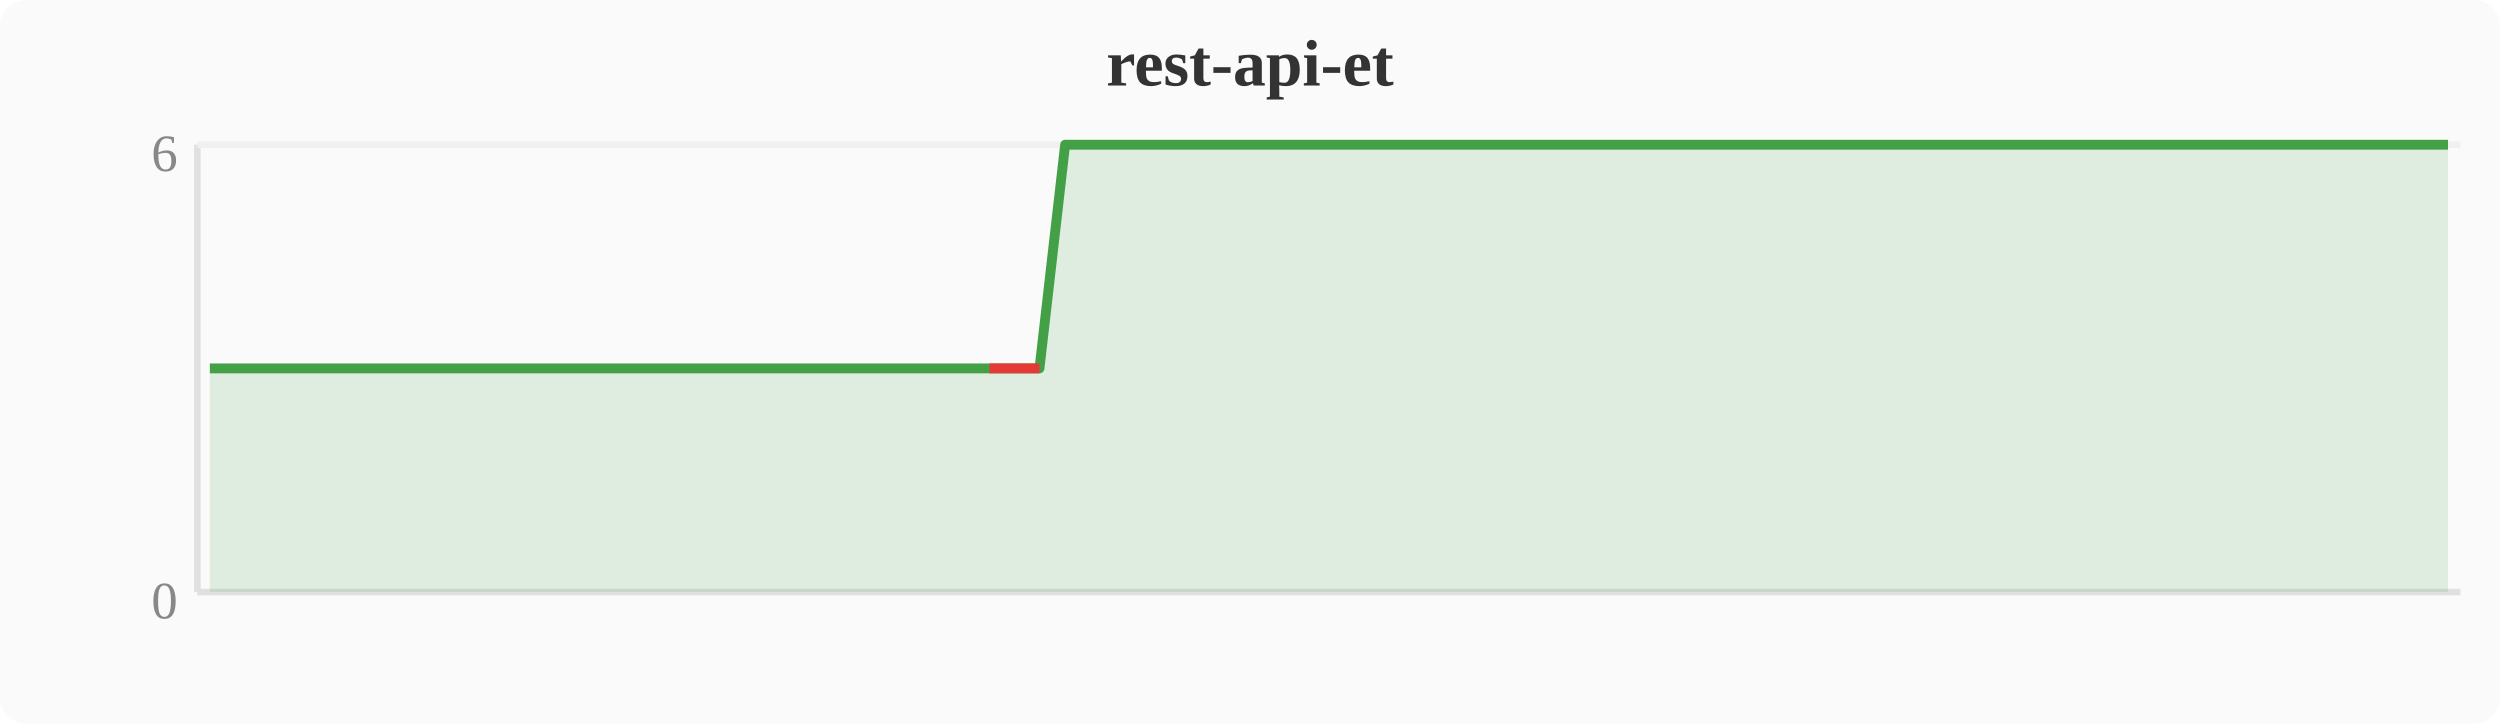
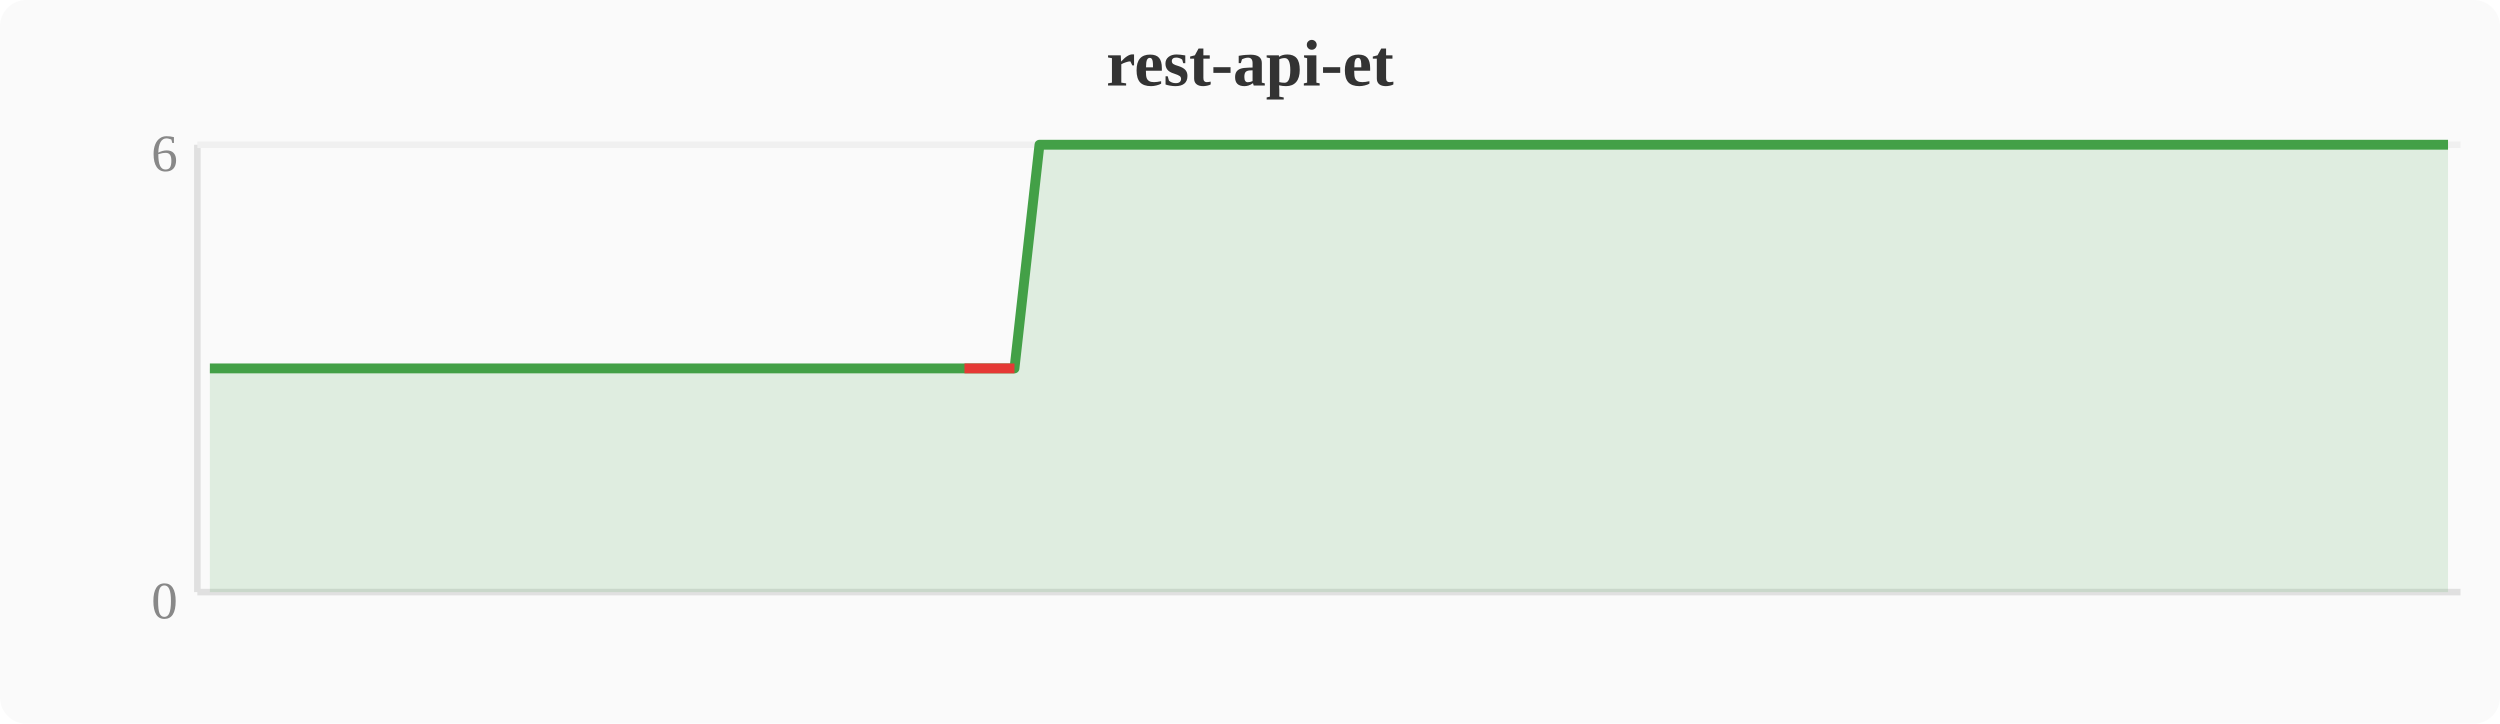
<svg xmlns="http://www.w3.org/2000/svg" width="380" height="110" viewBox="0 0 380 110">
  <rect width="380" height="110" fill="#fafafa" rx="4" />
  <text x="190" y="13" text-anchor="middle" font-size="10" font-weight="bold" fill="#333">rest-api-et</text>
  <line x1="30" y1="22" x2="30" y2="90" stroke="#e0e0e0" stroke-width="1" />
  <line x1="30" y1="90" x2="374" y2="90" stroke="#e0e0e0" stroke-width="1" />
  <line x1="30" y1="22" x2="374" y2="22" stroke="#f0f0f0" stroke-width="1" />
  <text x="27" y="94" text-anchor="end" font-size="8" fill="#888">0</text>
  <text x="27" y="26" text-anchor="end" font-size="8" fill="#888">6</text>
-   <polygon points="31.9,56.0 35.7,56.0 39.6,56.0 43.4,56.0 47.2,56.0 51.0,56.0 54.8,56.0 58.7,56.0 62.5,56.0 66.3,56.0 70.1,56.0 74.0,56.0 77.8,56.0 81.6,56.0 85.4,56.0 89.2,56.0 93.1,56.0 96.9,56.0 100.7,56.0 104.5,56.0 108.4,56.0 112.2,56.0 116.0,56.0 119.8,56.0 123.6,56.0 127.5,56.0 131.3,56.0 135.1,56.0 138.9,56.0 142.8,56.0 146.6,56.0 150.4,56.0 154.2,56.0 158.0,56.0 161.9,22.0 165.7,22.0 169.5,22.0 173.3,22.0 177.2,22.0 181.0,22.0 184.8,22.0 188.6,22.0 192.4,22.0 196.3,22.0 200.1,22.0 203.9,22.0 207.7,22.0 211.6,22.0 215.4,22.0 219.2,22.0 223.0,22.0 226.8,22.0 230.7,22.0 234.5,22.0 238.3,22.0 242.1,22.0 246.0,22.0 249.8,22.0 253.6,22.0 257.4,22.0 261.2,22.0 265.1,22.0 268.9,22.0 272.7,22.0 276.5,22.0 280.4,22.0 284.2,22.0 288.0,22.0 291.8,22.0 295.6,22.0 299.5,22.0 303.3,22.0 307.1,22.0 310.9,22.0 314.8,22.0 318.6,22.0 322.4,22.0 326.2,22.0 330.0,22.0 333.9,22.0 337.7,22.0 341.5,22.0 345.3,22.0 349.2,22.0 353.0,22.0 356.8,22.0 360.6,22.0 364.4,22.0 368.3,22.0 372.1,22.0 372.1,90 31.9,90" fill="#43a047" opacity="0.15" />
-   <polyline points="31.9,56.0 35.7,56.0 39.6,56.0 43.4,56.0 47.2,56.0 51.0,56.0 54.8,56.0 58.7,56.0 62.5,56.0 66.3,56.0 70.1,56.0 74.0,56.0 77.8,56.0 81.6,56.0 85.4,56.0 89.2,56.0 93.1,56.0 96.9,56.0 100.7,56.0 104.5,56.0 108.4,56.0 112.2,56.0 116.0,56.0 119.8,56.0 123.6,56.0 127.5,56.0 131.3,56.0 135.1,56.0 138.9,56.0 142.8,56.0 146.6,56.0 150.4,56.0 154.2,56.0 158.0,56.0 161.9,22.0 165.7,22.0 169.5,22.0 173.3,22.0 177.2,22.0 181.0,22.0 184.8,22.0 188.6,22.0 192.4,22.0 196.3,22.0 200.1,22.0 203.9,22.0 207.7,22.0 211.6,22.0 215.4,22.0 219.2,22.0 223.0,22.0 226.8,22.0 230.7,22.0 234.5,22.0 238.3,22.0 242.1,22.0 246.0,22.0 249.8,22.0 253.6,22.0 257.4,22.0 261.2,22.0 265.1,22.0 268.9,22.0 272.7,22.0 276.5,22.0 280.4,22.0 284.2,22.0 288.0,22.0 291.8,22.0 295.6,22.0 299.5,22.0 303.3,22.0 307.1,22.0 310.9,22.0 314.8,22.0 318.6,22.0 322.4,22.0 326.2,22.0 330.0,22.0 333.9,22.0 337.7,22.0 341.5,22.0 345.3,22.0 349.2,22.0 353.0,22.0 356.8,22.0 360.6,22.0 364.4,22.0 368.3,22.0 372.1,22.0" fill="none" stroke="#43a047" stroke-width="1.5" stroke-linejoin="round" />
-   <polyline points="150.4,56.0 154.2,56.0 158.0,56.0" fill="none" stroke="#e53935" stroke-width="1.5" stroke-linejoin="round" />
+   <polygon points="31.9,56.0 35.7,56.0 39.6,56.0 43.4,56.0 47.2,56.0 51.0,56.0 54.8,56.0 58.7,56.0 62.5,56.0 66.3,56.0 70.1,56.0 74.0,56.0 77.8,56.0 81.6,56.0 85.4,56.0 89.2,56.0 93.1,56.0 96.9,56.0 100.7,56.0 104.5,56.0 108.4,56.0 112.2,56.0 116.0,56.0 119.8,56.0 123.6,56.0 127.5,56.0 131.3,56.0 135.1,56.0 138.9,56.0 142.8,56.0 146.6,56.0 150.4,56.0 154.2,56.0 158.0,22.0 161.9,22.0 165.7,22.0 169.5,22.0 173.3,22.0 177.2,22.0 181.0,22.0 184.8,22.0 188.6,22.0 192.4,22.0 196.3,22.0 200.1,22.0 203.9,22.0 207.7,22.0 211.6,22.0 215.4,22.0 219.2,22.0 223.0,22.0 226.8,22.0 230.7,22.0 234.5,22.0 238.3,22.0 242.1,22.0 246.0,22.0 249.8,22.0 253.6,22.0 257.4,22.0 261.2,22.0 265.1,22.0 268.9,22.0 272.7,22.0 276.5,22.0 280.4,22.0 284.2,22.0 288.0,22.0 291.8,22.0 295.6,22.0 299.5,22.0 303.3,22.0 307.1,22.0 310.9,22.0 314.8,22.0 318.6,22.0 322.4,22.0 326.2,22.0 330.0,22.0 333.9,22.0 337.7,22.0 341.5,22.0 345.3,22.0 349.2,22.0 353.0,22.0 356.8,22.0 360.6,22.0 364.4,22.0 368.3,22.0 372.1,22.0 372.1,90 31.9,90" fill="#43a047" opacity="0.15" />
+   <polyline points="31.9,56.0 35.7,56.0 39.6,56.0 43.4,56.0 47.2,56.0 51.0,56.0 54.8,56.0 58.7,56.0 62.5,56.0 66.3,56.0 70.1,56.0 74.0,56.0 77.8,56.0 81.6,56.0 85.4,56.0 89.2,56.0 93.1,56.0 96.9,56.0 100.7,56.0 104.5,56.0 108.4,56.0 112.2,56.0 116.0,56.0 119.8,56.0 123.6,56.0 127.5,56.0 131.3,56.0 135.1,56.0 138.9,56.0 142.8,56.0 146.6,56.0 150.4,56.0 154.2,56.0 158.0,22.0 161.9,22.0 165.7,22.0 169.5,22.0 173.3,22.0 177.2,22.0 181.0,22.0 184.8,22.0 188.6,22.0 192.4,22.0 196.3,22.0 200.1,22.0 203.9,22.0 207.7,22.0 211.6,22.0 215.4,22.0 219.2,22.0 223.0,22.0 226.8,22.0 230.7,22.0 234.5,22.0 238.3,22.0 242.1,22.0 246.0,22.0 249.8,22.0 253.6,22.0 257.4,22.0 261.2,22.0 265.1,22.0 268.9,22.0 272.7,22.0 276.5,22.0 280.4,22.0 284.2,22.0 288.0,22.0 291.8,22.0 295.6,22.0 299.5,22.0 303.3,22.0 307.1,22.0 310.9,22.0 314.8,22.0 318.6,22.0 322.4,22.0 326.2,22.0 330.0,22.0 333.9,22.0 337.7,22.0 341.5,22.0 345.3,22.0 349.2,22.0 353.0,22.0 356.8,22.0 360.6,22.0 364.4,22.0 368.3,22.0 372.1,22.0" fill="none" stroke="#43a047" stroke-width="1.5" stroke-linejoin="round" />
+   <polyline points="146.6,56.0 150.4,56.0 154.2,56.0" fill="none" stroke="#e53935" stroke-width="1.5" stroke-linejoin="round" />
</svg>
